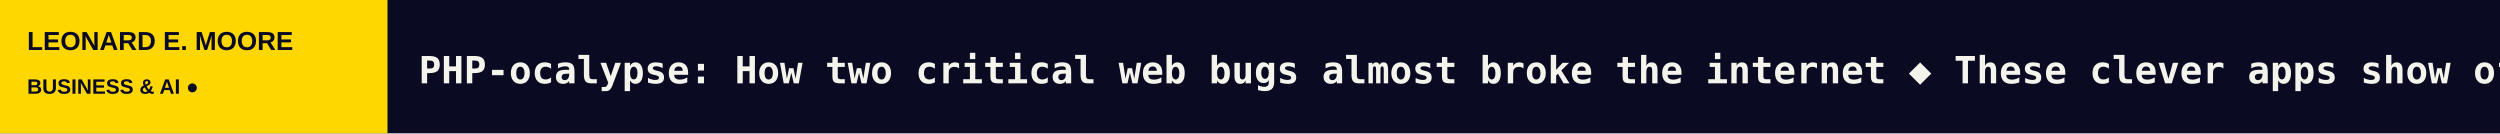
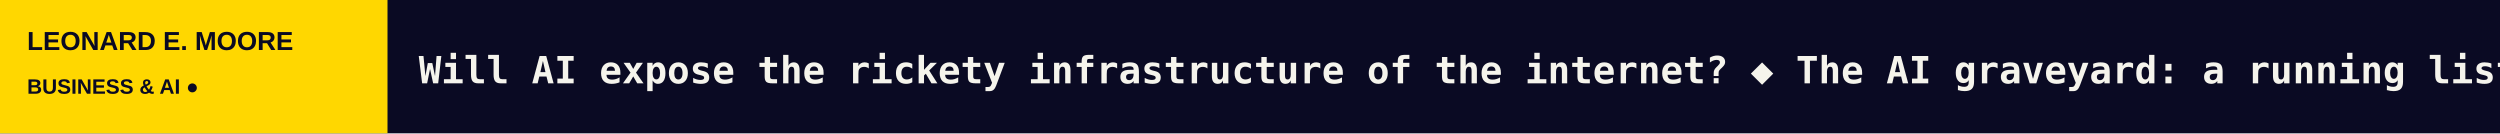
<svg xmlns="http://www.w3.org/2000/svg" width="1200" height="64" viewBox="0 0 1200 64" role="img" aria-label="LEONARD E. MOORE scrolling headlines">
  <rect width="1200" height="64" fill="#0A0A23" />
  <rect width="186" height="64" fill="#FFD700" />
  <text x="13" y="24" fill="#0A0A23" font-size="12.5" font-family="Arial,sans-serif" font-weight="800">LEONARD E. MOORE</text>
  <text x="13" y="45" fill="#0A0A23" font-size="10" font-family="Arial,sans-serif" font-weight="800">BUSINESS &amp; AI  ●</text>
  <defs>
    <clipPath id="window">
      <rect x="186" y="0" width="1014" height="64" />
    </clipPath>
  </defs>
  <g clip-path="url(#window)">
    <g>
-       <text x="201" y="40" font-size="18" font-weight="600" font-family="monospace" fill="#F5F4EC" textLength="4556" lengthAdjust="spacing">PHP-ocalypse: How two critical web bugs almost broke the internet   ◆   These clever apps show off the iPhone Duo’s potential   ◆   Forced to pick, Grok’s AI model chooses Republicans. OpenAI’s picks Democrats.   ◆   The Boox Palma 2 Pro finally got me to stop reading on my phone   ◆   Here are the top AI agents that can live in your text messages   ◆   Startups don’t need to go viral to win customers   ◆   </text>
-       <text x="4757" y="40" font-size="18" font-weight="600" font-family="monospace" fill="#F5F4EC" textLength="4556" lengthAdjust="spacing">PHP-ocalypse: How two critical web bugs almost broke the internet   ◆   These clever apps show off the iPhone Duo’s potential   ◆   Forced to pick, Grok’s AI model chooses Republicans. OpenAI’s picks Democrats.   ◆   The Boox Palma 2 Pro finally got me to stop reading on my phone   ◆   Here are the top AI agents that can live in your text messages   ◆   Startups don’t need to go viral to win customers   ◆   </text>
-       <animateTransform attributeName="transform" type="translate" from="0 0" to="-4556 0" dur="67s" repeatCount="indefinite" />
+       <text x="201" y="40" font-size="18" font-weight="600" font-family="monospace" fill="#F5F4EC" textLength="4501" lengthAdjust="spacing">Will AI expose the rickety infrastructure of the internet?   ◆   The AI graveyard: a running list of projects and startups that didn’t make it   ◆   Instacart reportedly discussed selling itself with DoorDash and Uber   ◆   Block’s new voice model sounds eerily human   ◆   PHP-ocalypse: How two critical web bugs almost broke the internet   ◆   These clever apps show off the iPhone Duo’s potential   ◆   </text>
+       <text x="4702" y="40" font-size="18" font-weight="600" font-family="monospace" fill="#F5F4EC" textLength="4501" lengthAdjust="spacing">Will AI expose the rickety infrastructure of the internet?   ◆   The AI graveyard: a running list of projects and startups that didn’t make it   ◆   Instacart reportedly discussed selling itself with DoorDash and Uber   ◆   Block’s new voice model sounds eerily human   ◆   PHP-ocalypse: How two critical web bugs almost broke the internet   ◆   These clever apps show off the iPhone Duo’s potential   ◆   </text>
+       <animateTransform attributeName="transform" type="translate" from="0 0" to="-4501 0" dur="66s" repeatCount="indefinite" />
    </g>
  </g>
</svg>
